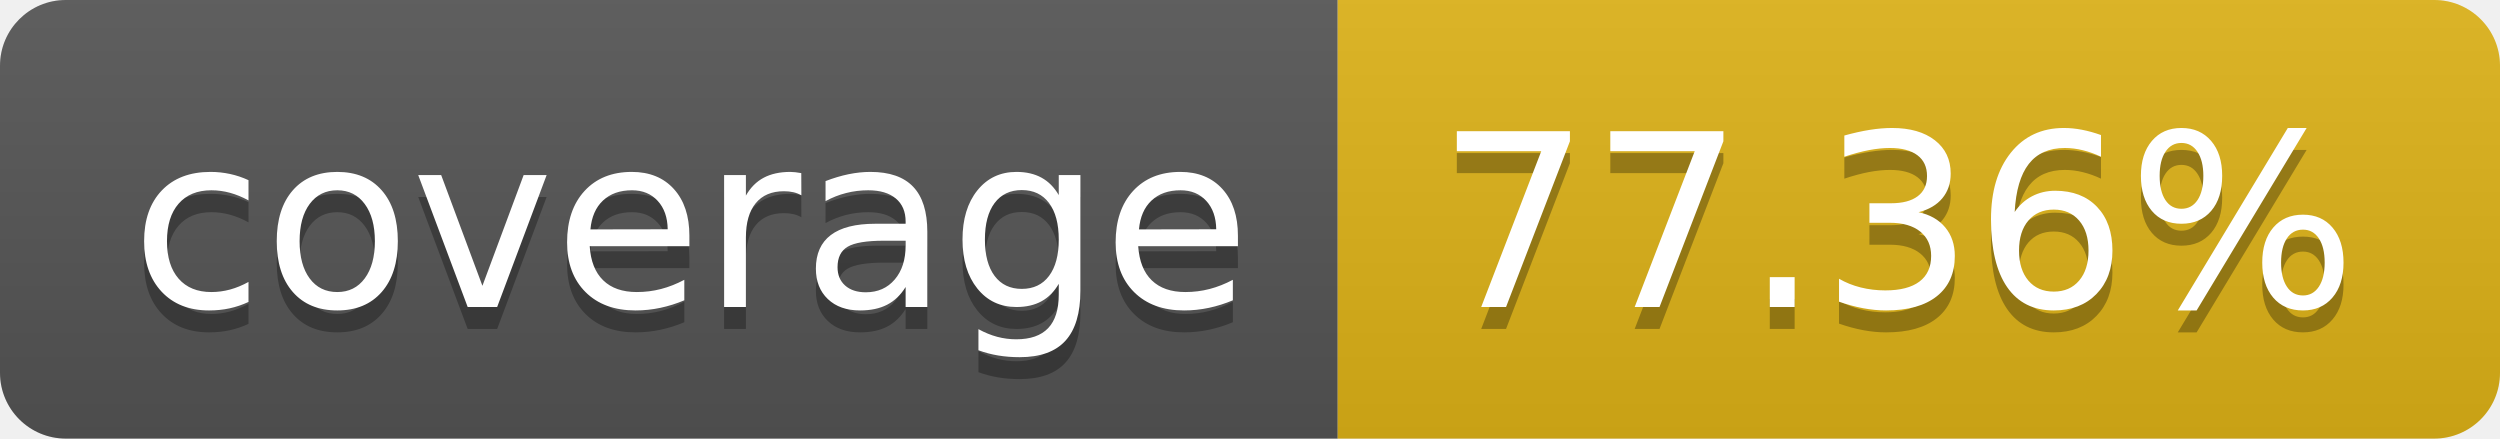
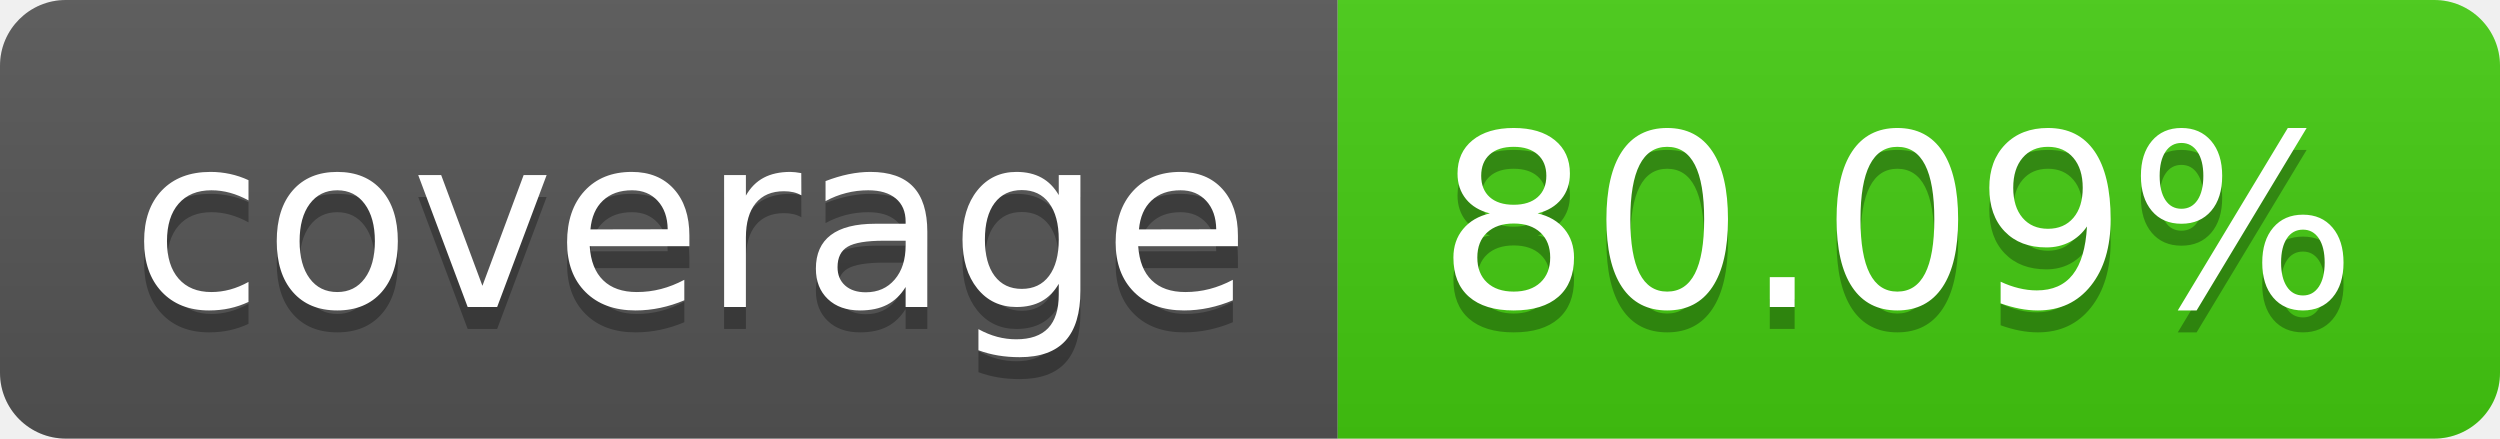
- <svg xmlns="http://www.w3.org/2000/svg" width="114" height="20" role="img" aria-label="coverage: 77.36%">
+ <svg xmlns="http://www.w3.org/2000/svg" width="114" height="20" role="img" aria-label="coverage: 80.09%">
  <linearGradient id="s" x2="0" y2="100%">
    <stop offset="0" stop-color="#bbb" stop-opacity=".1" />
    <stop offset="1" stop-opacity=".1" />
  </linearGradient>
  <clipPath id="r">
    <rect width="114" height="20" rx="3" fill="#fff" />
  </clipPath>
  <g clip-path="url(#r)">
    <rect width="61" height="20" fill="#555" />
-     <rect x="61" width="53" height="20" fill="#dfb317" />
+     <rect x="61" width="53" height="20" fill="#4c1" />
    <rect width="114" height="20" fill="url(#s)" />
  </g>
  <g fill="#fff" text-anchor="middle" font-family="Verdana,Geneva,DejaVu Sans,sans-serif" text-rendering="geometricPrecision" font-size="110">
    <text aria-hidden="true" x="315" y="150" fill="#010101" fill-opacity=".3" transform="scale(.1)" textLength="510">coverage</text>
    <text x="315" y="140" transform="scale(.1)" fill="#fff" textLength="510">coverage</text>
-     <text aria-hidden="true" x="865" y="150" fill="#010101" fill-opacity=".3" transform="scale(.1)" textLength="430">77.36%</text>
-     <text x="865" y="140" transform="scale(.1)" fill="#fff" textLength="430">77.36%</text>
+     <text aria-hidden="true" x="865" y="150" fill="#010101" fill-opacity=".3" transform="scale(.1)" textLength="430">80.09%</text>
+     <text x="865" y="140" transform="scale(.1)" fill="#fff" textLength="430">80.09%</text>
  </g>
</svg>
